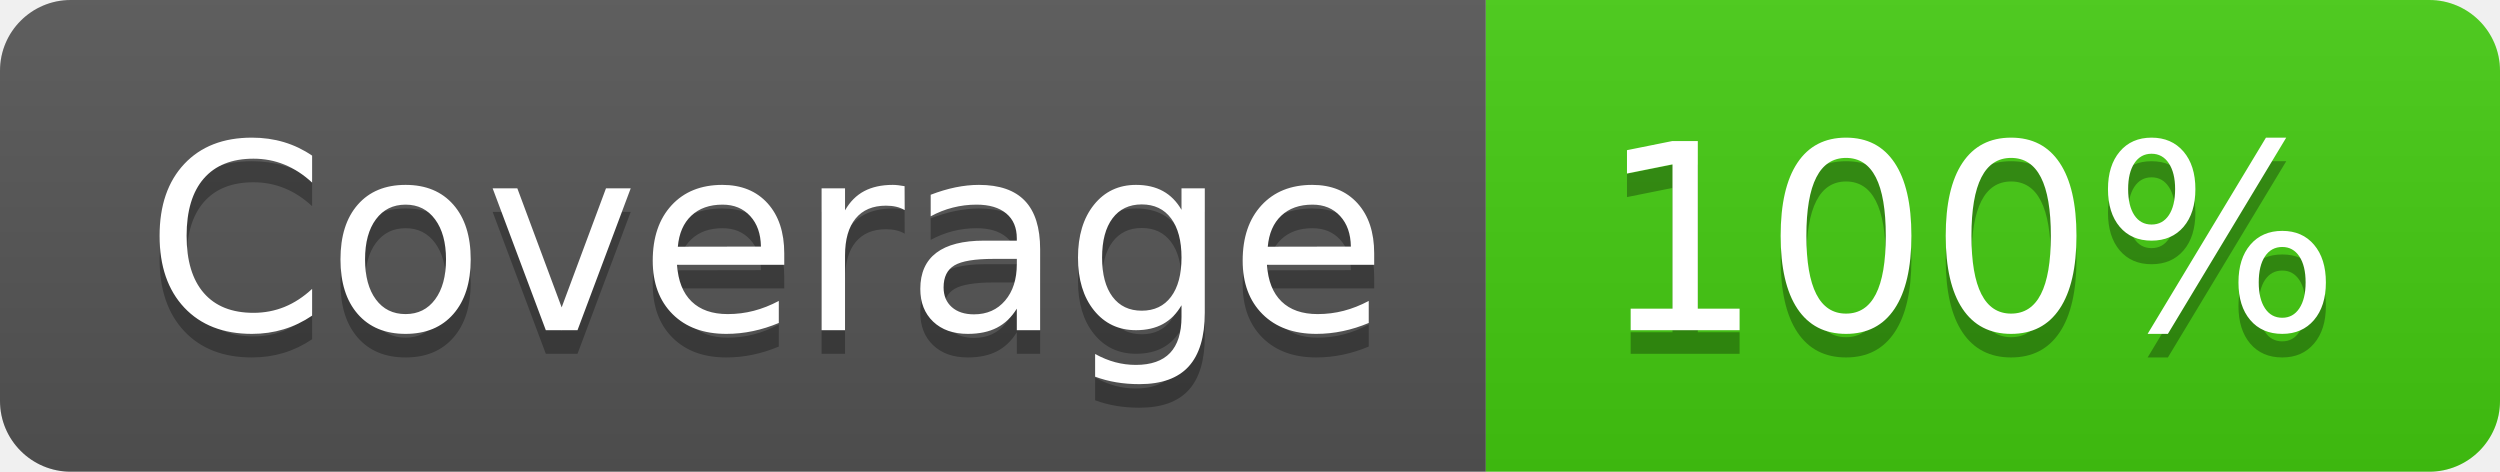
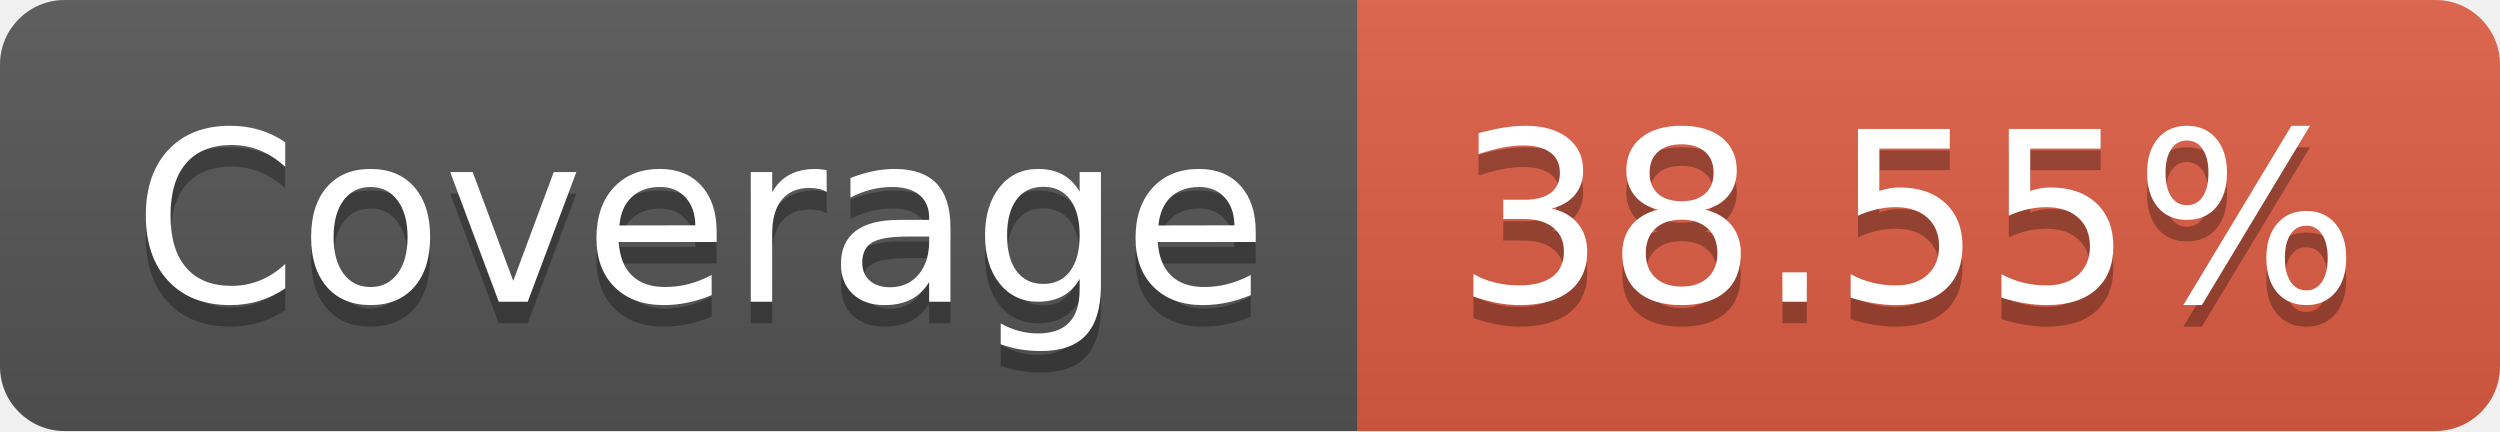
- <svg xmlns="http://www.w3.org/2000/svg" width="106" height="20" role="img" aria-label="Coverage: 100%">
+ <svg xmlns="http://www.w3.org/2000/svg" width="116" height="20" role="img" aria-label="Coverage: 38.55%">
  <linearGradient id="s" x2="0" y2="100%">
    <stop offset="0" stop-color="#bbb" stop-opacity=".1" />
    <stop offset="1" stop-opacity=".1" />
  </linearGradient>
  <clipPath id="r">
-     <rect width="106" height="20" rx="3" fill="#fff" />
+     <rect width="116" height="20" rx="3" fill="#fff" />
  </clipPath>
  <g clip-path="url(#r)">
    <rect width="63" height="20" fill="#555" />
-     <rect x="63" width="43" height="20" fill="#4c1" />
-     <rect width="106" height="20" fill="url(#s)" />
+     <rect x="63" width="53" height="20" fill="#e05d44" />
+     <rect width="116" height="20" fill="url(#s)" />
  </g>
  <g fill="#fff" text-anchor="middle" font-family="Verdana,Geneva,DejaVu Sans,sans-serif" text-rendering="geometricPrecision" font-size="110">
    <text aria-hidden="true" x="325" y="150" fill="#010101" fill-opacity=".3" transform="scale(.1)" textLength="530">Coverage</text>
    <text x="325" y="140" transform="scale(.1)" fill="#fff" textLength="530">Coverage</text>
-     <text aria-hidden="true" x="835" y="150" fill="#010101" fill-opacity=".3" transform="scale(.1)" textLength="330">100%</text>
-     <text x="835" y="140" transform="scale(.1)" fill="#fff" textLength="330">100%</text>
+     <text aria-hidden="true" x="885" y="150" fill="#010101" fill-opacity=".3" transform="scale(.1)" textLength="430">38.55%</text>
+     <text x="885" y="140" transform="scale(.1)" fill="#fff" textLength="430">38.55%</text>
  </g>
</svg>
